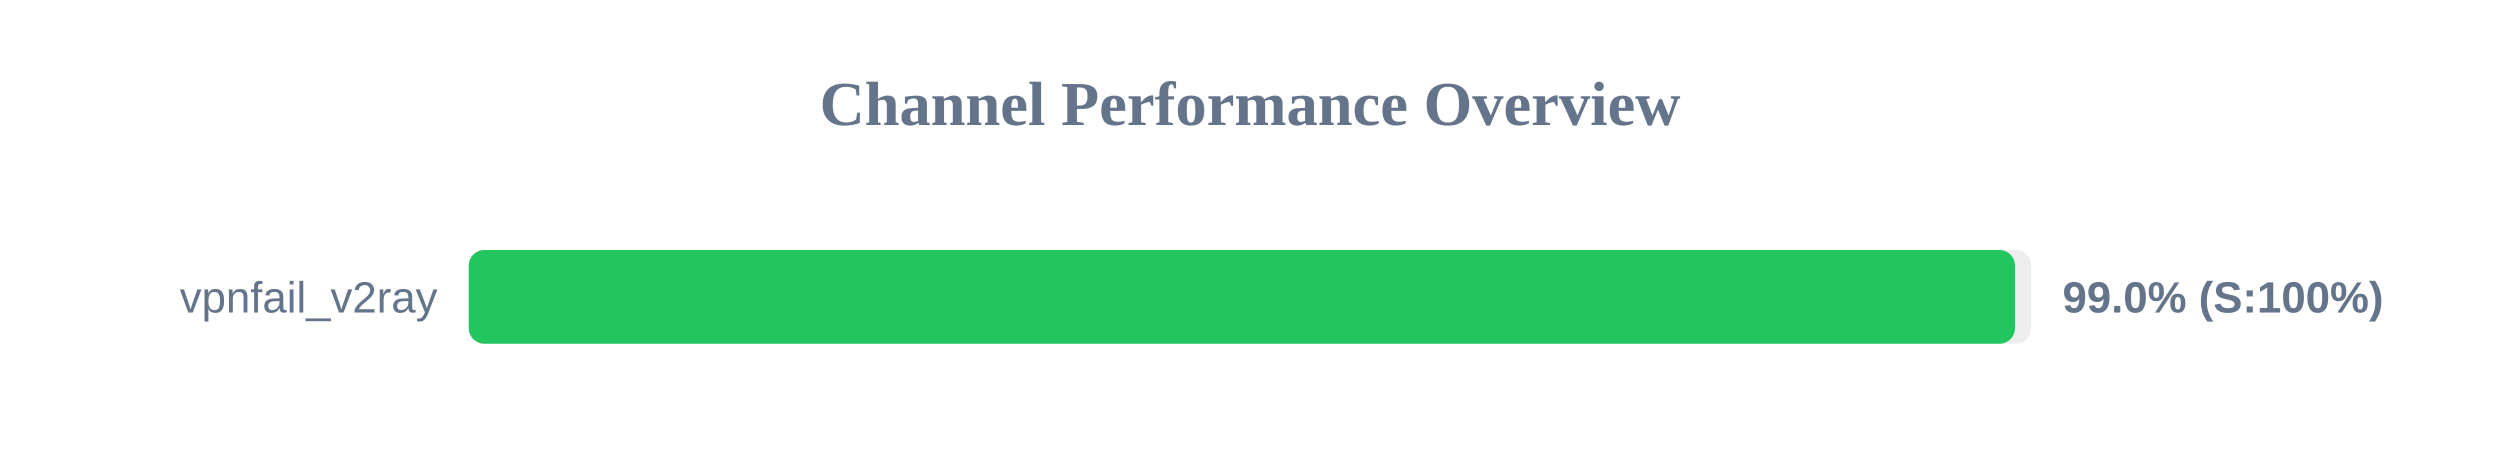
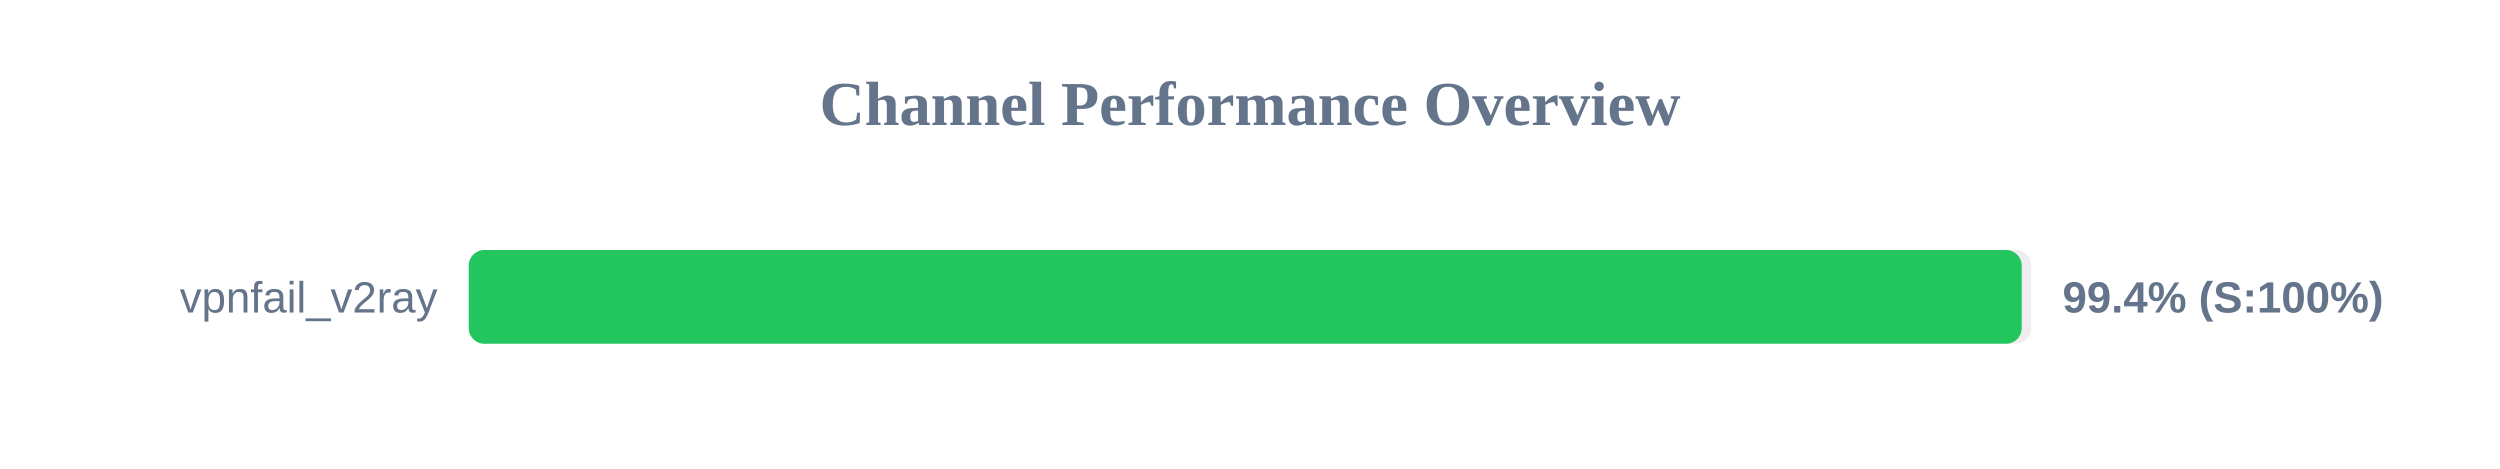
<svg xmlns="http://www.w3.org/2000/svg" width="800" height="150" version="1.1">
  <style>
        .row { font: 14px Arial; fill: #64748b; }
        .score { font: bold 14px Arial; fill: #64748b; }
    </style>
  <text x="400" y="40" text-anchor="middle" font-size="20px" font-weight="bold" fill="#64748b">Channel Performance Overview</text>
  <rect x="150" y="80" width="500" height="30" fill="#eee" rx="5" />
-   <rect x="150" y="80" width="494.8" height="30" fill="#22c55e" rx="5" />
+   <rect x="150" y="80" width="496.95" height="30" fill="#22c55e" rx="5" />
  <text x="140" y="100" text-anchor="end" class="row">vpnfail_v2ray</text>
-   <text x="660" y="100" text-anchor="start" class="score">99.0% (S:100%)</text>
+   <text x="660" y="100" text-anchor="start" class="score">99.4% (S:100%)</text>
</svg>
